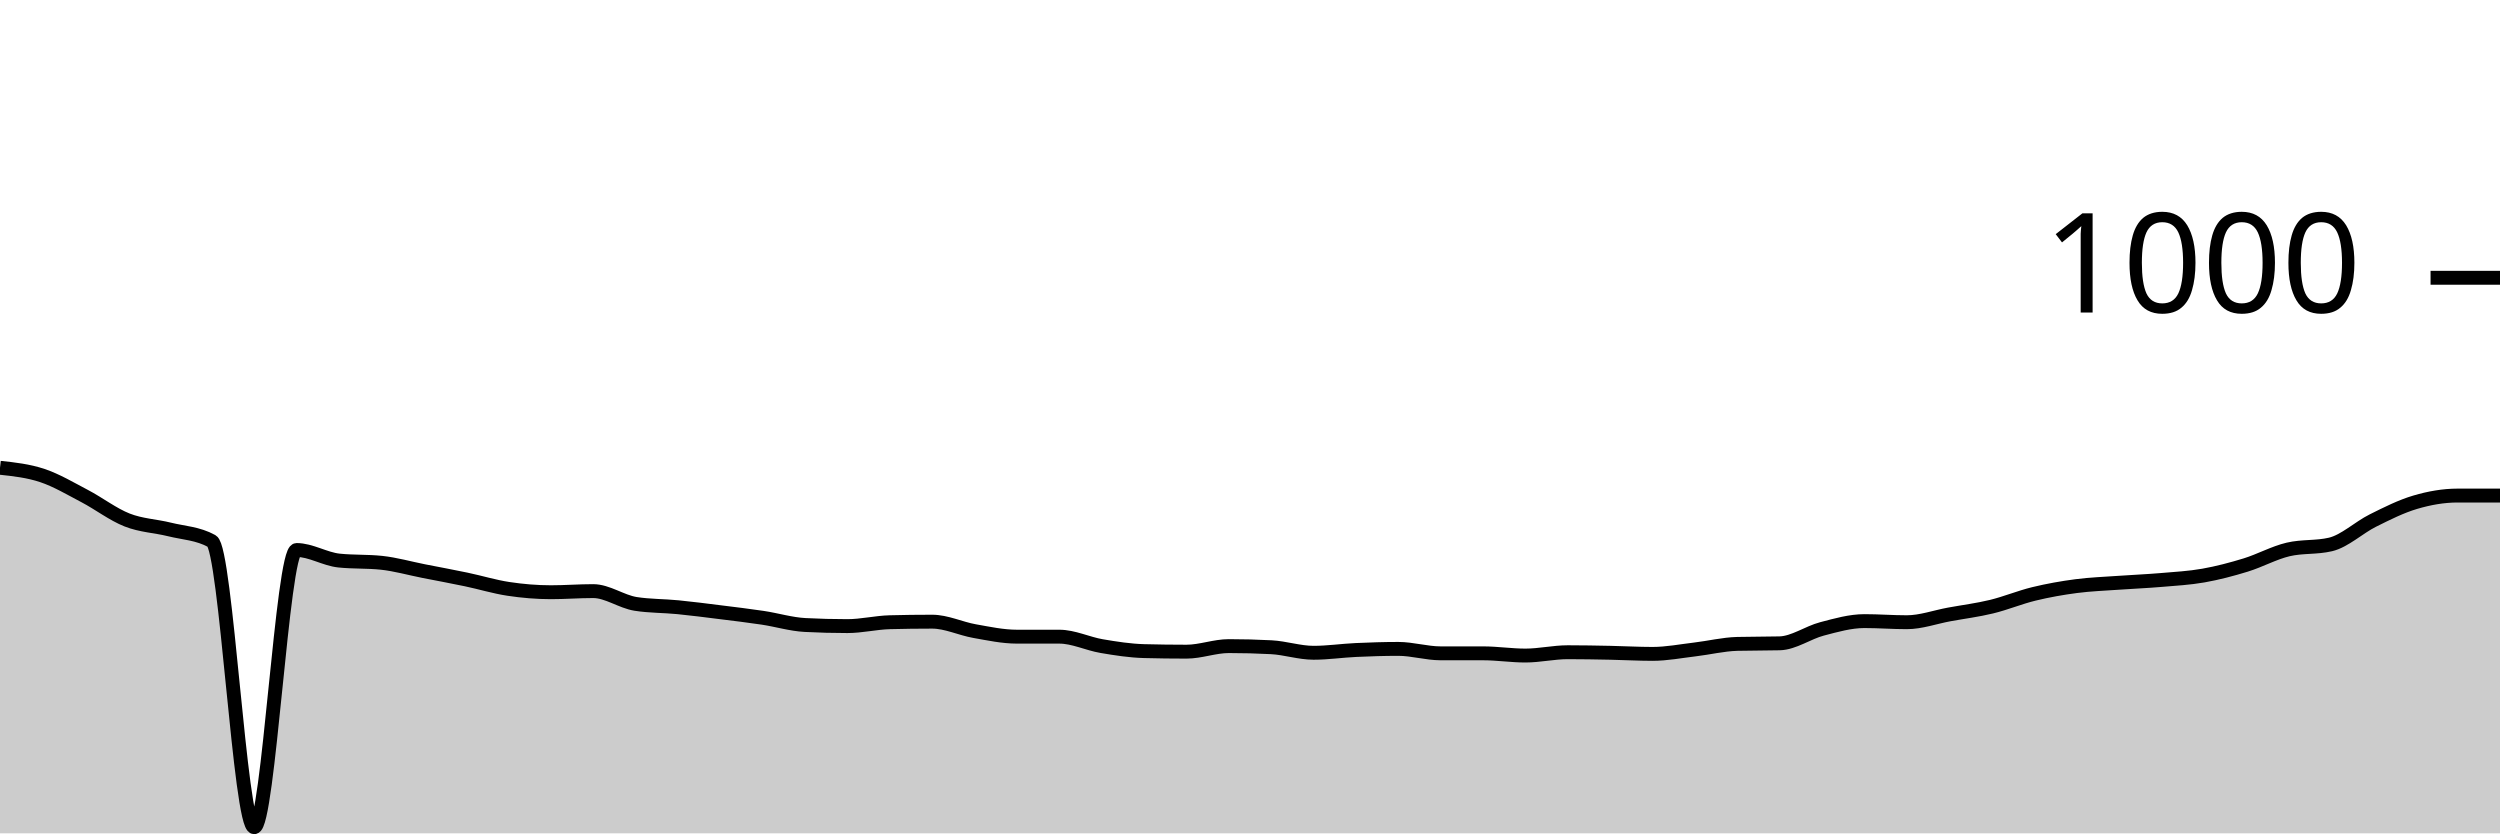
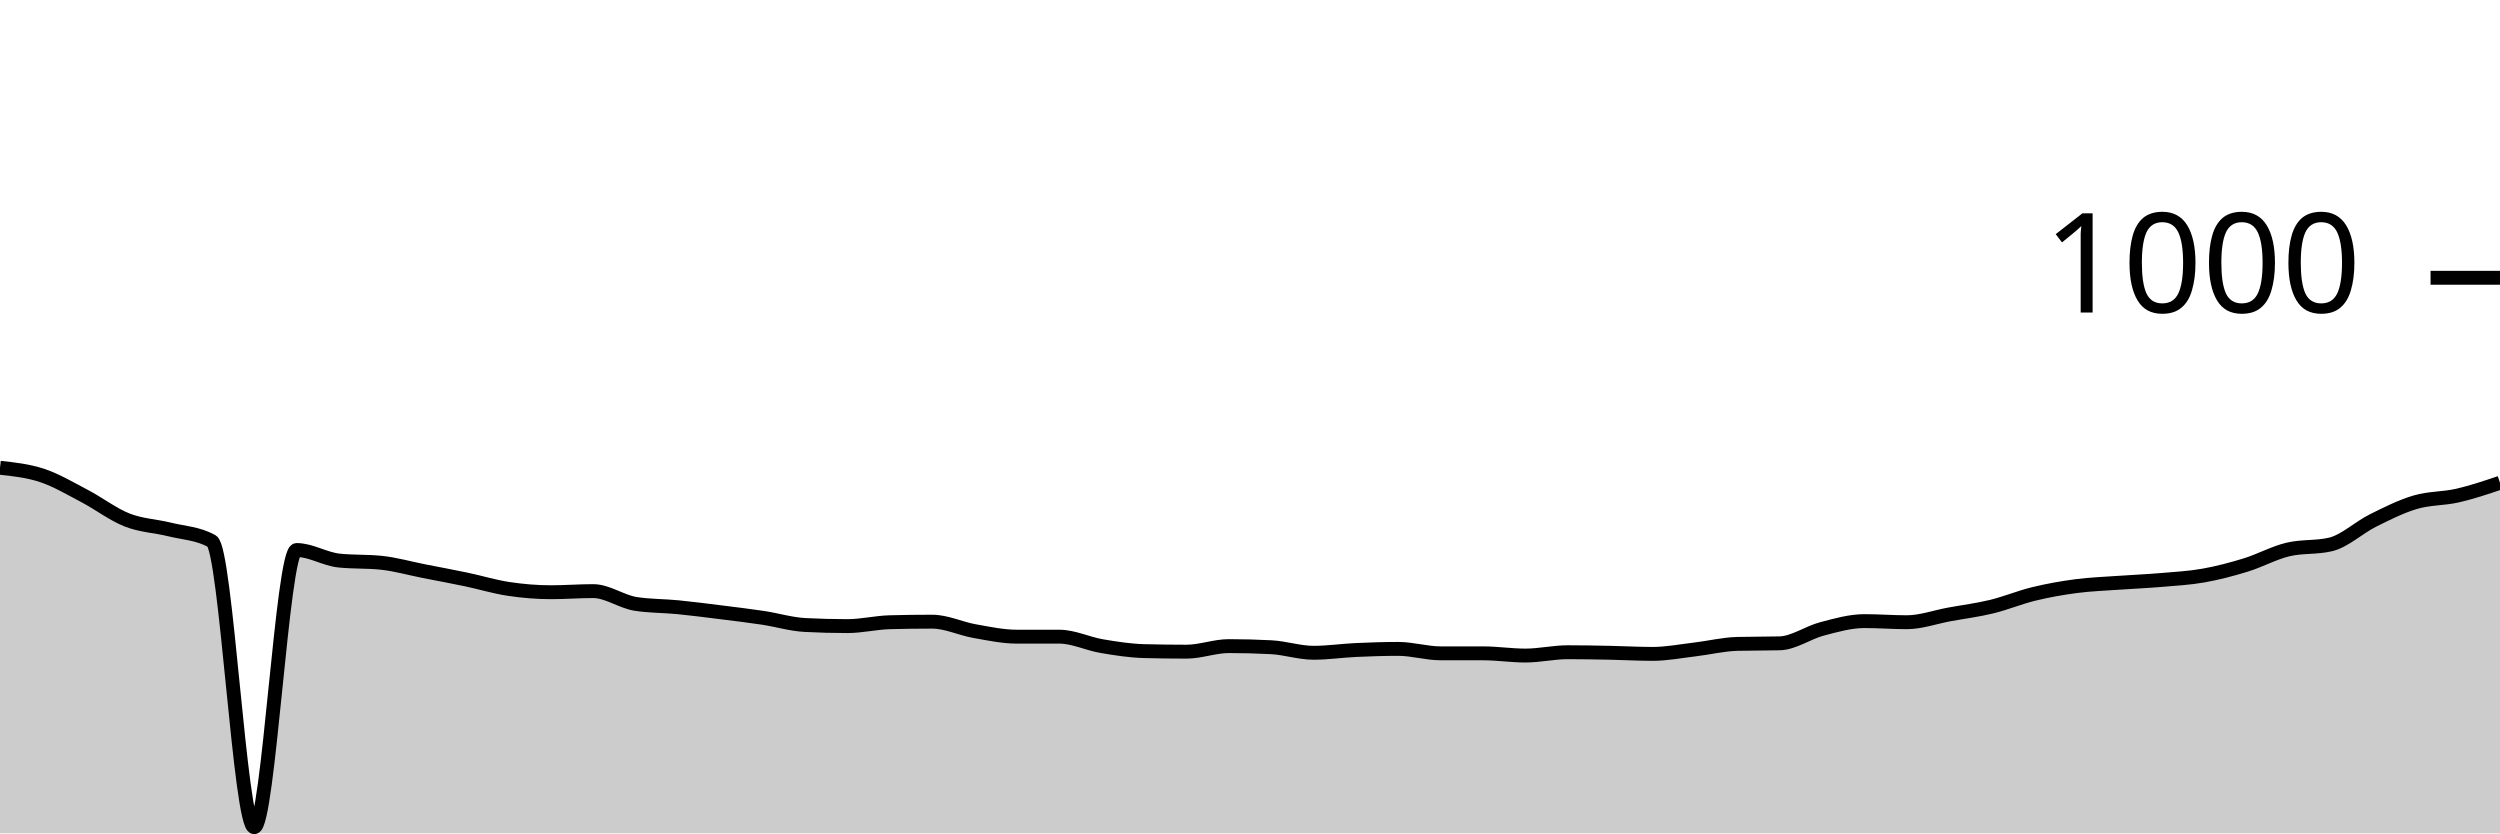
<svg xmlns="http://www.w3.org/2000/svg" viewBox="0 0 180 60">
  <g transform="translate(0,20)">
-     <path class="area" fill="rgba(0, 0, 0, 0.2)" d="M0,13.68C1.017,13.79,2.034,13.9,3.051,14.24C4.068,14.58,5.085,15.187,6.102,15.72C7.119,16.253,8.136,17.04,9.153,17.44C10.169,17.84,11.186,17.867,12.203,18.12C13.22,18.373,14.237,18.4,15.254,18.96C16.271,19.52,17.288,39.56,18.305,39.56C19.322,39.56,20.339,19.6,21.356,19.6C22.373,19.6,23.39,20.253,24.407,20.36C25.424,20.467,26.441,20.413,27.458,20.52C28.475,20.627,29.492,20.92,30.508,21.12C31.525,21.32,32.542,21.507,33.559,21.72C34.576,21.933,35.593,22.247,36.61,22.4C37.627,22.553,38.644,22.64,39.661,22.64C40.678,22.64,41.695,22.56,42.712,22.56C43.729,22.56,44.746,23.32,45.763,23.48C46.78,23.64,47.797,23.62,48.814,23.72C49.831,23.82,50.847,23.953,51.864,24.08C52.881,24.207,53.898,24.327,54.915,24.48C55.932,24.633,56.949,24.947,57.966,25C58.983,25.053,60,25.08,61.017,25.08C62.034,25.08,63.051,24.827,64.068,24.8C65.085,24.773,66.102,24.76,67.119,24.76C68.136,24.76,69.153,25.26,70.169,25.44C71.186,25.62,72.203,25.84,73.22,25.84C74.237,25.84,75.254,25.84,76.271,25.84C77.288,25.84,78.305,26.347,79.322,26.52C80.339,26.693,81.356,26.853,82.373,26.88C83.39,26.907,84.407,26.92,85.424,26.92C86.441,26.92,87.458,26.52,88.475,26.52C89.492,26.52,90.508,26.547,91.525,26.6C92.542,26.653,93.559,27,94.576,27C95.593,27,96.61,26.847,97.627,26.8C98.644,26.753,99.661,26.72,100.678,26.72C101.695,26.72,102.712,27.04,103.729,27.04C104.746,27.04,105.763,27.04,106.78,27.04C107.797,27.04,108.814,27.2,109.831,27.2C110.847,27.2,111.864,26.96,112.881,26.96C113.898,26.96,114.915,26.98,115.932,27C116.949,27.02,117.966,27.08,118.983,27.08C120,27.08,121.017,26.88,122.034,26.76C123.051,26.64,124.068,26.387,125.085,26.36C126.102,26.333,127.119,26.347,128.136,26.32C129.153,26.293,130.169,25.547,131.186,25.28C132.203,25.013,133.22,24.72,134.237,24.72C135.254,24.72,136.271,24.8,137.288,24.8C138.305,24.8,139.322,24.427,140.339,24.24C141.356,24.053,142.373,23.927,143.39,23.68C144.407,23.433,145.424,23.007,146.441,22.76C147.458,22.513,148.475,22.333,149.492,22.2C150.508,22.067,151.525,22.033,152.542,21.96C153.559,21.887,154.576,21.847,155.593,21.76C156.61,21.673,157.627,21.62,158.644,21.44C159.661,21.26,160.678,20.993,161.695,20.68C162.712,20.367,163.729,19.8,164.746,19.56C165.763,19.32,166.78,19.44,167.797,19.2C168.814,18.96,169.831,17.987,170.847,17.48C171.864,16.973,172.881,16.46,173.898,16.16C174.915,15.86,175.932,15.68,176.949,15.68C177.966,15.68,178.983,15.68,180,15.68L180,40C178.983,40,177.966,40,176.949,40C175.932,40,174.915,40,173.898,40C172.881,40,171.864,40,170.847,40C169.831,40,168.814,40,167.797,40C166.78,40,165.763,40,164.746,40C163.729,40,162.712,40,161.695,40C160.678,40,159.661,40,158.644,40C157.627,40,156.61,40,155.593,40C154.576,40,153.559,40,152.542,40C151.525,40,150.508,40,149.492,40C148.475,40,147.458,40,146.441,40C145.424,40,144.407,40,143.39,40C142.373,40,141.356,40,140.339,40C139.322,40,138.305,40,137.288,40C136.271,40,135.254,40,134.237,40C133.22,40,132.203,40,131.186,40C130.169,40,129.153,40,128.136,40C127.119,40,126.102,40,125.085,40C124.068,40,123.051,40,122.034,40C121.017,40,120,40,118.983,40C117.966,40,116.949,40,115.932,40C114.915,40,113.898,40,112.881,40C111.864,40,110.847,40,109.831,40C108.814,40,107.797,40,106.78,40C105.763,40,104.746,40,103.729,40C102.712,40,101.695,40,100.678,40C99.661,40,98.644,40,97.627,40C96.61,40,95.593,40,94.576,40C93.559,40,92.542,40,91.525,40C90.508,40,89.492,40,88.475,40C87.458,40,86.441,40,85.424,40C84.407,40,83.39,40,82.373,40C81.356,40,80.339,40,79.322,40C78.305,40,77.288,40,76.271,40C75.254,40,74.237,40,73.22,40C72.203,40,71.186,40,70.169,40C69.153,40,68.136,40,67.119,40C66.102,40,65.085,40,64.068,40C63.051,40,62.034,40,61.017,40C60,40,58.983,40,57.966,40C56.949,40,55.932,40,54.915,40C53.898,40,52.881,40,51.864,40C50.847,40,49.831,40,48.814,40C47.797,40,46.78,40,45.763,40C44.746,40,43.729,40,42.712,40C41.695,40,40.678,40,39.661,40C38.644,40,37.627,40,36.61,40C35.593,40,34.576,40,33.559,40C32.542,40,31.525,40,30.508,40C29.492,40,28.475,40,27.458,40C26.441,40,25.424,40,24.407,40C23.39,40,22.373,40,21.356,40C20.339,40,19.322,40,18.305,40C17.288,40,16.271,40,15.254,40C14.237,40,13.22,40,12.203,40C11.186,40,10.169,40,9.153,40C8.136,40,7.119,40,6.102,40C5.085,40,4.068,40,3.051,40C2.034,40,1.017,40,0,40Z" />
-     <path class="line" stroke="black" fill="none" d="M0,13.68C1.017,13.79,2.034,13.9,3.051,14.24C4.068,14.58,5.085,15.187,6.102,15.72C7.119,16.253,8.136,17.04,9.153,17.44C10.169,17.84,11.186,17.867,12.203,18.12C13.22,18.373,14.237,18.4,15.254,18.96C16.271,19.52,17.288,39.56,18.305,39.56C19.322,39.56,20.339,19.6,21.356,19.6C22.373,19.6,23.39,20.253,24.407,20.36C25.424,20.467,26.441,20.413,27.458,20.52C28.475,20.627,29.492,20.92,30.508,21.12C31.525,21.32,32.542,21.507,33.559,21.72C34.576,21.933,35.593,22.247,36.61,22.4C37.627,22.553,38.644,22.64,39.661,22.64C40.678,22.64,41.695,22.56,42.712,22.56C43.729,22.56,44.746,23.32,45.763,23.48C46.78,23.64,47.797,23.62,48.814,23.72C49.831,23.82,50.847,23.953,51.864,24.08C52.881,24.207,53.898,24.327,54.915,24.48C55.932,24.633,56.949,24.947,57.966,25C58.983,25.053,60,25.08,61.017,25.08C62.034,25.08,63.051,24.827,64.068,24.8C65.085,24.773,66.102,24.76,67.119,24.76C68.136,24.76,69.153,25.26,70.169,25.44C71.186,25.62,72.203,25.84,73.22,25.84C74.237,25.84,75.254,25.84,76.271,25.84C77.288,25.84,78.305,26.347,79.322,26.52C80.339,26.693,81.356,26.853,82.373,26.88C83.39,26.907,84.407,26.92,85.424,26.92C86.441,26.92,87.458,26.52,88.475,26.52C89.492,26.52,90.508,26.547,91.525,26.6C92.542,26.653,93.559,27,94.576,27C95.593,27,96.61,26.847,97.627,26.8C98.644,26.753,99.661,26.72,100.678,26.72C101.695,26.72,102.712,27.04,103.729,27.04C104.746,27.04,105.763,27.04,106.78,27.04C107.797,27.04,108.814,27.2,109.831,27.2C110.847,27.2,111.864,26.96,112.881,26.96C113.898,26.96,114.915,26.98,115.932,27C116.949,27.02,117.966,27.08,118.983,27.08C120,27.08,121.017,26.88,122.034,26.76C123.051,26.64,124.068,26.387,125.085,26.36C126.102,26.333,127.119,26.347,128.136,26.32C129.153,26.293,130.169,25.547,131.186,25.28C132.203,25.013,133.22,24.72,134.237,24.72C135.254,24.72,136.271,24.8,137.288,24.8C138.305,24.8,139.322,24.427,140.339,24.24C141.356,24.053,142.373,23.927,143.39,23.68C144.407,23.433,145.424,23.007,146.441,22.76C147.458,22.513,148.475,22.333,149.492,22.2C150.508,22.067,151.525,22.033,152.542,21.96C153.559,21.887,154.576,21.847,155.593,21.76C156.61,21.673,157.627,21.62,158.644,21.44C159.661,21.26,160.678,20.993,161.695,20.68C162.712,20.367,163.729,19.8,164.746,19.56C165.763,19.32,166.78,19.44,167.797,19.2C168.814,18.96,169.831,17.987,170.847,17.48C171.864,16.973,172.881,16.46,173.898,16.16C174.915,15.86,175.932,15.68,176.949,15.68C177.966,15.68,178.983,15.68,180,15.68" />
+     <path class="area" fill="rgba(0, 0, 0, 0.2)" d="M0,13.68C1.017,13.79,2.034,13.9,3.051,14.24C4.068,14.58,5.085,15.187,6.102,15.72C7.119,16.253,8.136,17.04,9.153,17.44C10.169,17.84,11.186,17.867,12.203,18.12C13.22,18.373,14.237,18.4,15.254,18.96C16.271,19.52,17.288,39.56,18.305,39.56C19.322,39.56,20.339,19.6,21.356,19.6C22.373,19.6,23.39,20.253,24.407,20.36C25.424,20.467,26.441,20.413,27.458,20.52C28.475,20.627,29.492,20.92,30.508,21.12C31.525,21.32,32.542,21.507,33.559,21.72C34.576,21.933,35.593,22.247,36.61,22.4C37.627,22.553,38.644,22.64,39.661,22.64C40.678,22.64,41.695,22.56,42.712,22.56C43.729,22.56,44.746,23.32,45.763,23.48C46.78,23.64,47.797,23.62,48.814,23.72C49.831,23.82,50.847,23.953,51.864,24.08C52.881,24.207,53.898,24.327,54.915,24.48C55.932,24.633,56.949,24.947,57.966,25C58.983,25.053,60,25.08,61.017,25.08C62.034,25.08,63.051,24.827,64.068,24.8C65.085,24.773,66.102,24.76,67.119,24.76C68.136,24.76,69.153,25.26,70.169,25.44C71.186,25.62,72.203,25.84,73.22,25.84C74.237,25.84,75.254,25.84,76.271,25.84C77.288,25.84,78.305,26.347,79.322,26.52C80.339,26.693,81.356,26.853,82.373,26.88C83.39,26.907,84.407,26.92,85.424,26.92C86.441,26.92,87.458,26.52,88.475,26.52C89.492,26.52,90.508,26.547,91.525,26.6C92.542,26.653,93.559,27,94.576,27C95.593,27,96.61,26.847,97.627,26.8C98.644,26.753,99.661,26.72,100.678,26.72C101.695,26.72,102.712,27.04,103.729,27.04C104.746,27.04,105.763,27.04,106.78,27.04C107.797,27.04,108.814,27.2,109.831,27.2C110.847,27.2,111.864,26.96,112.881,26.96C113.898,26.96,114.915,26.98,115.932,27C116.949,27.02,117.966,27.08,118.983,27.08C120,27.08,121.017,26.88,122.034,26.76C123.051,26.64,124.068,26.387,125.085,26.36C126.102,26.333,127.119,26.347,128.136,26.32C129.153,26.293,130.169,25.547,131.186,25.28C132.203,25.013,133.22,24.72,134.237,24.72C135.254,24.72,136.271,24.8,137.288,24.8C138.305,24.8,139.322,24.427,140.339,24.24C141.356,24.053,142.373,23.927,143.39,23.68C144.407,23.433,145.424,23.007,146.441,22.76C147.458,22.513,148.475,22.333,149.492,22.2C150.508,22.067,151.525,22.033,152.542,21.96C153.559,21.887,154.576,21.847,155.593,21.76C156.61,21.673,157.627,21.62,158.644,21.44C159.661,21.26,160.678,20.993,161.695,20.68C162.712,20.367,163.729,19.8,164.746,19.56C165.763,19.32,166.78,19.44,167.797,19.2C168.814,18.96,169.831,17.987,170.847,17.48C171.864,16.973,172.881,16.46,173.898,16.16C174.915,15.86,175.932,15.913,176.949,15.68C177.966,15.447,178.983,15.103,180,14.76L180,40C178.983,40,177.966,40,176.949,40C175.932,40,174.915,40,173.898,40C172.881,40,171.864,40,170.847,40C169.831,40,168.814,40,167.797,40C166.78,40,165.763,40,164.746,40C163.729,40,162.712,40,161.695,40C160.678,40,159.661,40,158.644,40C157.627,40,156.61,40,155.593,40C154.576,40,153.559,40,152.542,40C151.525,40,150.508,40,149.492,40C148.475,40,147.458,40,146.441,40C145.424,40,144.407,40,143.39,40C142.373,40,141.356,40,140.339,40C139.322,40,138.305,40,137.288,40C136.271,40,135.254,40,134.237,40C133.22,40,132.203,40,131.186,40C130.169,40,129.153,40,128.136,40C127.119,40,126.102,40,125.085,40C124.068,40,123.051,40,122.034,40C121.017,40,120,40,118.983,40C117.966,40,116.949,40,115.932,40C114.915,40,113.898,40,112.881,40C111.864,40,110.847,40,109.831,40C108.814,40,107.797,40,106.78,40C105.763,40,104.746,40,103.729,40C102.712,40,101.695,40,100.678,40C99.661,40,98.644,40,97.627,40C96.61,40,95.593,40,94.576,40C93.559,40,92.542,40,91.525,40C90.508,40,89.492,40,88.475,40C87.458,40,86.441,40,85.424,40C84.407,40,83.39,40,82.373,40C81.356,40,80.339,40,79.322,40C78.305,40,77.288,40,76.271,40C75.254,40,74.237,40,73.22,40C72.203,40,71.186,40,70.169,40C69.153,40,68.136,40,67.119,40C66.102,40,65.085,40,64.068,40C63.051,40,62.034,40,61.017,40C60,40,58.983,40,57.966,40C56.949,40,55.932,40,54.915,40C53.898,40,52.881,40,51.864,40C50.847,40,49.831,40,48.814,40C47.797,40,46.78,40,45.763,40C44.746,40,43.729,40,42.712,40C41.695,40,40.678,40,39.661,40C38.644,40,37.627,40,36.61,40C35.593,40,34.576,40,33.559,40C32.542,40,31.525,40,30.508,40C29.492,40,28.475,40,27.458,40C26.441,40,25.424,40,24.407,40C23.39,40,22.373,40,21.356,40C20.339,40,19.322,40,18.305,40C17.288,40,16.271,40,15.254,40C14.237,40,13.22,40,12.203,40C11.186,40,10.169,40,9.153,40C8.136,40,7.119,40,6.102,40C5.085,40,4.068,40,3.051,40C2.034,40,1.017,40,0,40Z" />
+     <path class="line" stroke="black" fill="none" d="M0,13.68C1.017,13.79,2.034,13.9,3.051,14.24C4.068,14.58,5.085,15.187,6.102,15.72C7.119,16.253,8.136,17.04,9.153,17.44C10.169,17.84,11.186,17.867,12.203,18.12C13.22,18.373,14.237,18.4,15.254,18.96C16.271,19.52,17.288,39.56,18.305,39.56C19.322,39.56,20.339,19.6,21.356,19.6C22.373,19.6,23.39,20.253,24.407,20.36C25.424,20.467,26.441,20.413,27.458,20.52C28.475,20.627,29.492,20.92,30.508,21.12C31.525,21.32,32.542,21.507,33.559,21.72C34.576,21.933,35.593,22.247,36.61,22.4C37.627,22.553,38.644,22.64,39.661,22.64C40.678,22.64,41.695,22.56,42.712,22.56C43.729,22.56,44.746,23.32,45.763,23.48C46.78,23.64,47.797,23.62,48.814,23.72C49.831,23.82,50.847,23.953,51.864,24.08C52.881,24.207,53.898,24.327,54.915,24.48C55.932,24.633,56.949,24.947,57.966,25C58.983,25.053,60,25.08,61.017,25.08C62.034,25.08,63.051,24.827,64.068,24.8C65.085,24.773,66.102,24.76,67.119,24.76C68.136,24.76,69.153,25.26,70.169,25.44C71.186,25.62,72.203,25.84,73.22,25.84C74.237,25.84,75.254,25.84,76.271,25.84C77.288,25.84,78.305,26.347,79.322,26.52C80.339,26.693,81.356,26.853,82.373,26.88C83.39,26.907,84.407,26.92,85.424,26.92C86.441,26.92,87.458,26.52,88.475,26.52C89.492,26.52,90.508,26.547,91.525,26.6C92.542,26.653,93.559,27,94.576,27C95.593,27,96.61,26.847,97.627,26.8C98.644,26.753,99.661,26.72,100.678,26.72C101.695,26.72,102.712,27.04,103.729,27.04C104.746,27.04,105.763,27.04,106.78,27.04C107.797,27.04,108.814,27.2,109.831,27.2C110.847,27.2,111.864,26.96,112.881,26.96C113.898,26.96,114.915,26.98,115.932,27C116.949,27.02,117.966,27.08,118.983,27.08C120,27.08,121.017,26.88,122.034,26.76C123.051,26.64,124.068,26.387,125.085,26.36C126.102,26.333,127.119,26.347,128.136,26.32C129.153,26.293,130.169,25.547,131.186,25.28C132.203,25.013,133.22,24.72,134.237,24.72C135.254,24.72,136.271,24.8,137.288,24.8C138.305,24.8,139.322,24.427,140.339,24.24C141.356,24.053,142.373,23.927,143.39,23.68C144.407,23.433,145.424,23.007,146.441,22.76C147.458,22.513,148.475,22.333,149.492,22.2C150.508,22.067,151.525,22.033,152.542,21.96C153.559,21.887,154.576,21.847,155.593,21.76C156.61,21.673,157.627,21.62,158.644,21.44C159.661,21.26,160.678,20.993,161.695,20.68C162.712,20.367,163.729,19.8,164.746,19.56C165.763,19.32,166.78,19.44,167.797,19.2C168.814,18.96,169.831,17.987,170.847,17.48C171.864,16.973,172.881,16.46,173.898,16.16C174.915,15.86,175.932,15.913,176.949,15.68C177.966,15.447,178.983,15.103,180,14.76" />
    <path class="axis-ceiling" stroke-width="1" stroke="black" fill="none" d="M175,0L180,0" />
    <text class="axis-ceiling-label" font-family="sans-serif" text-anchor="end" font-size="10px" x="170" y="2.5">1000</text>
  </g>
</svg>
